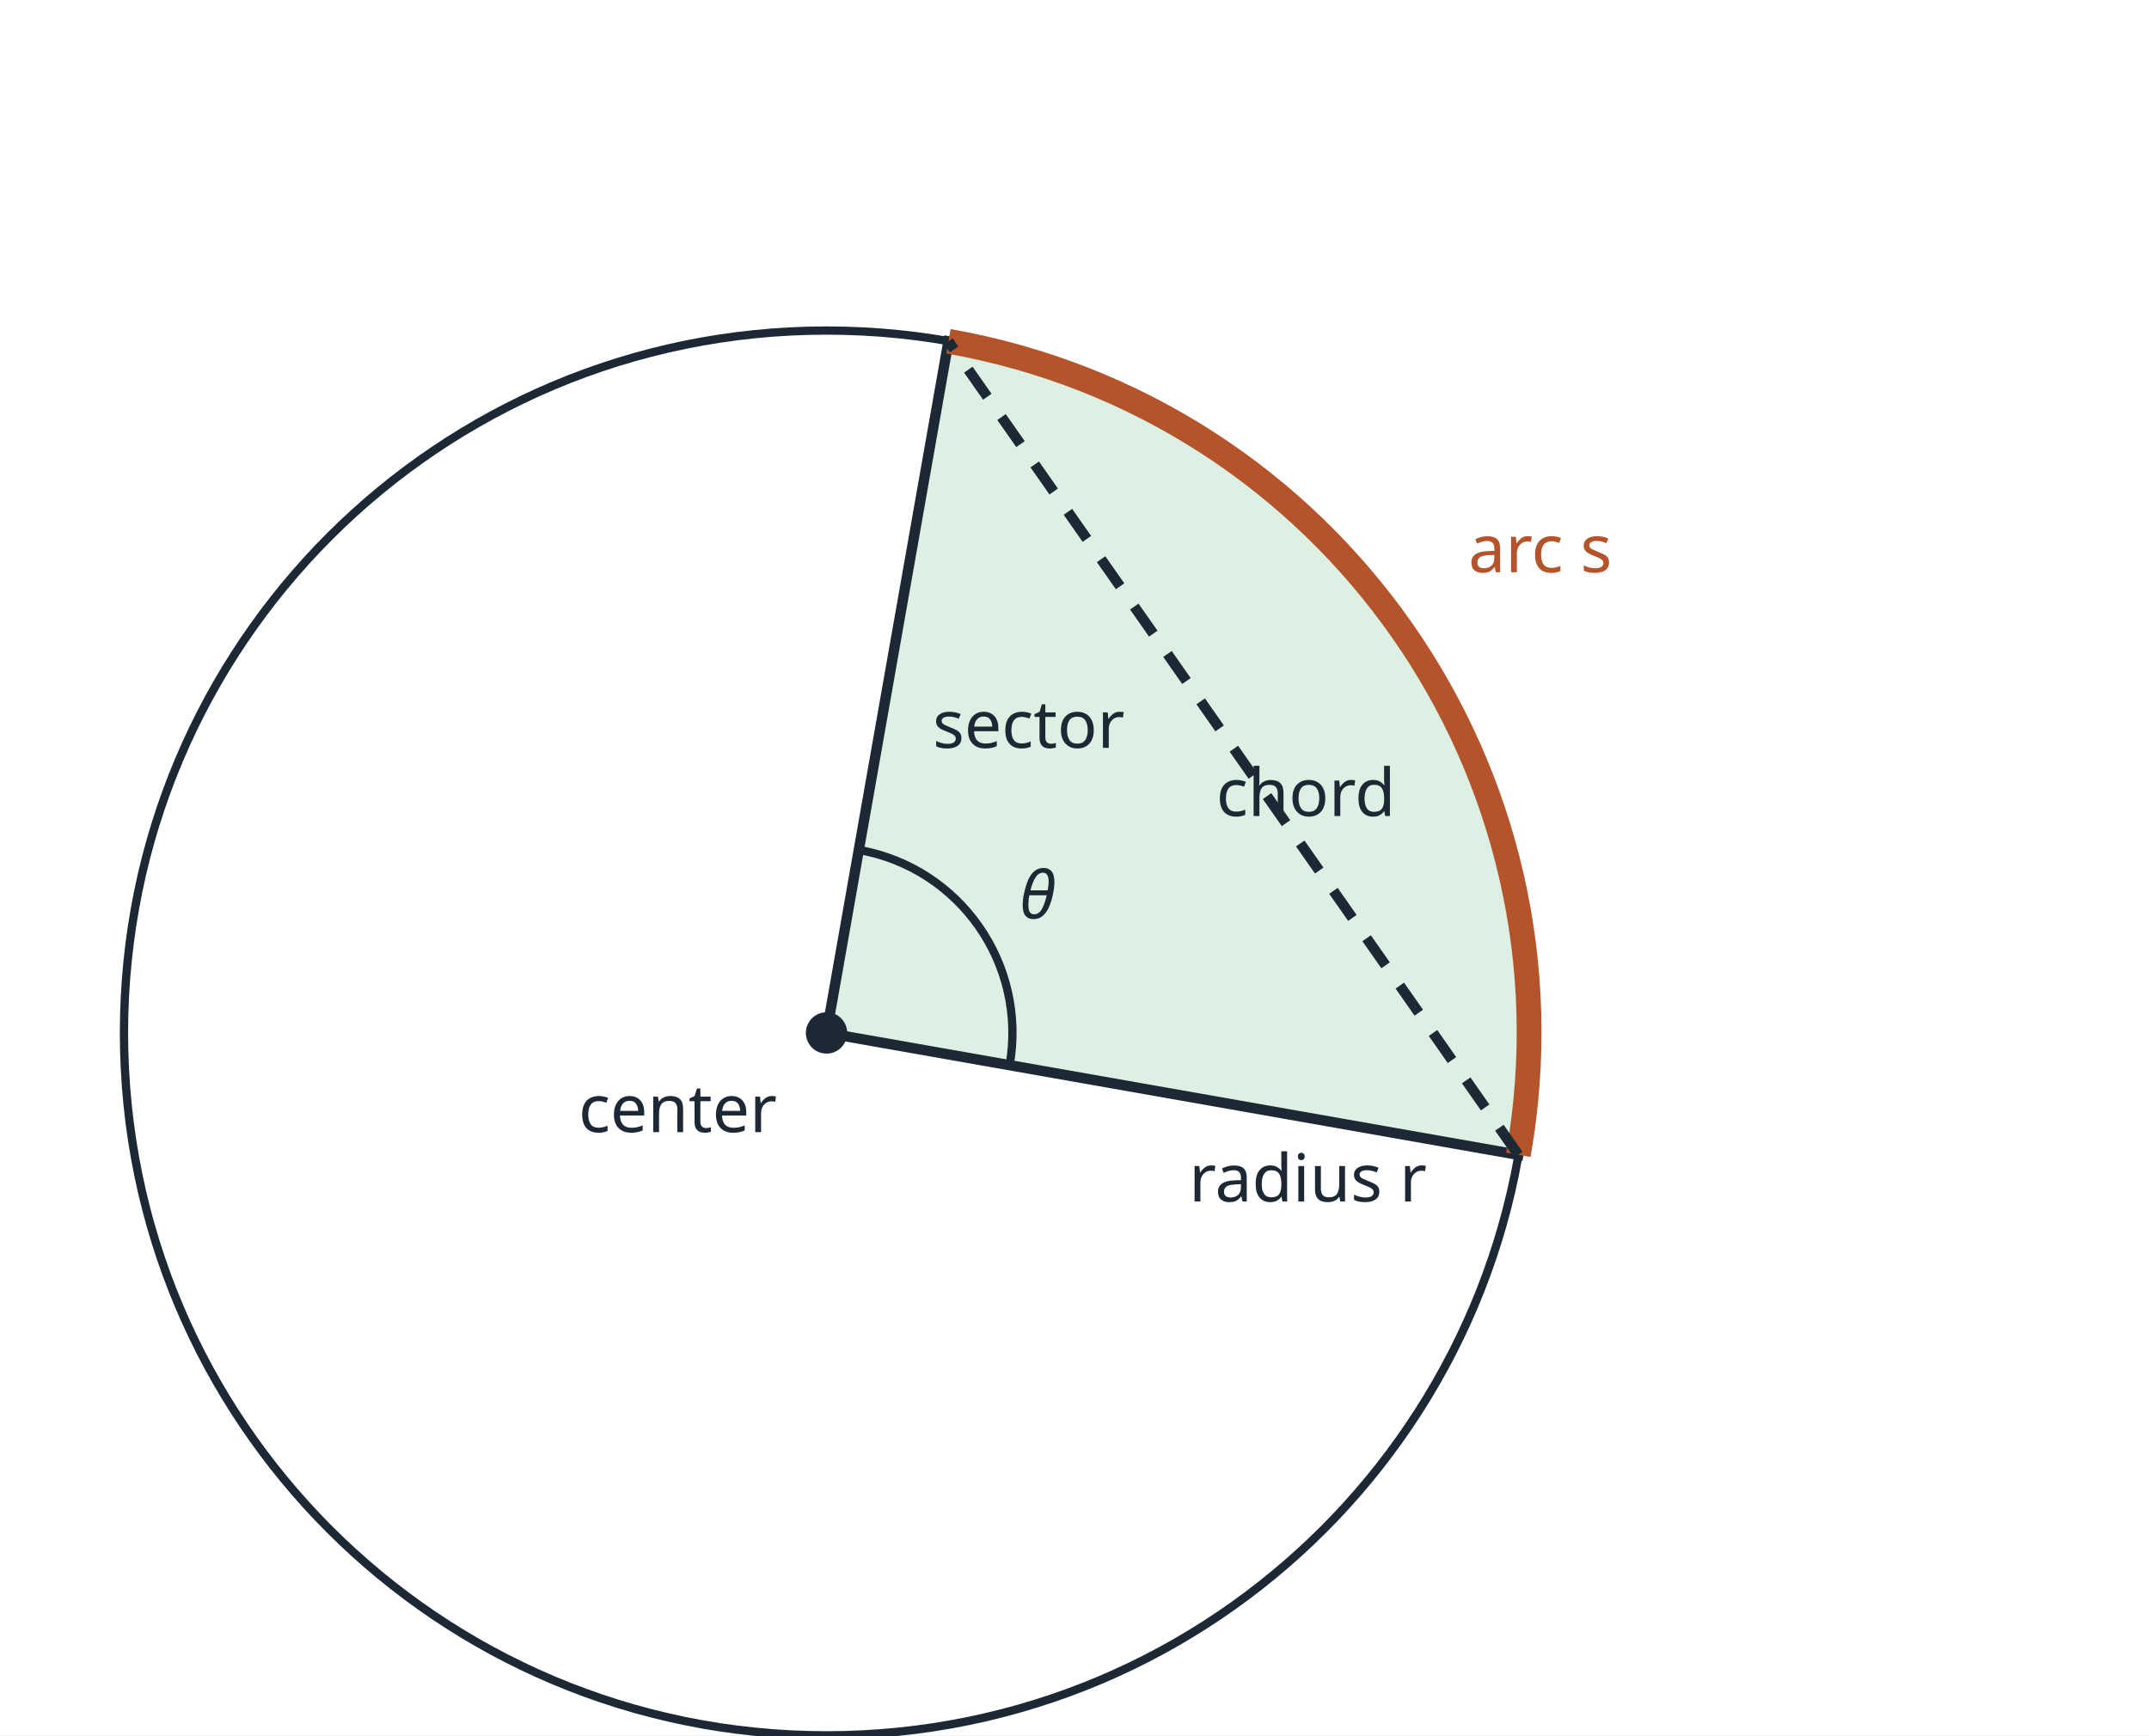
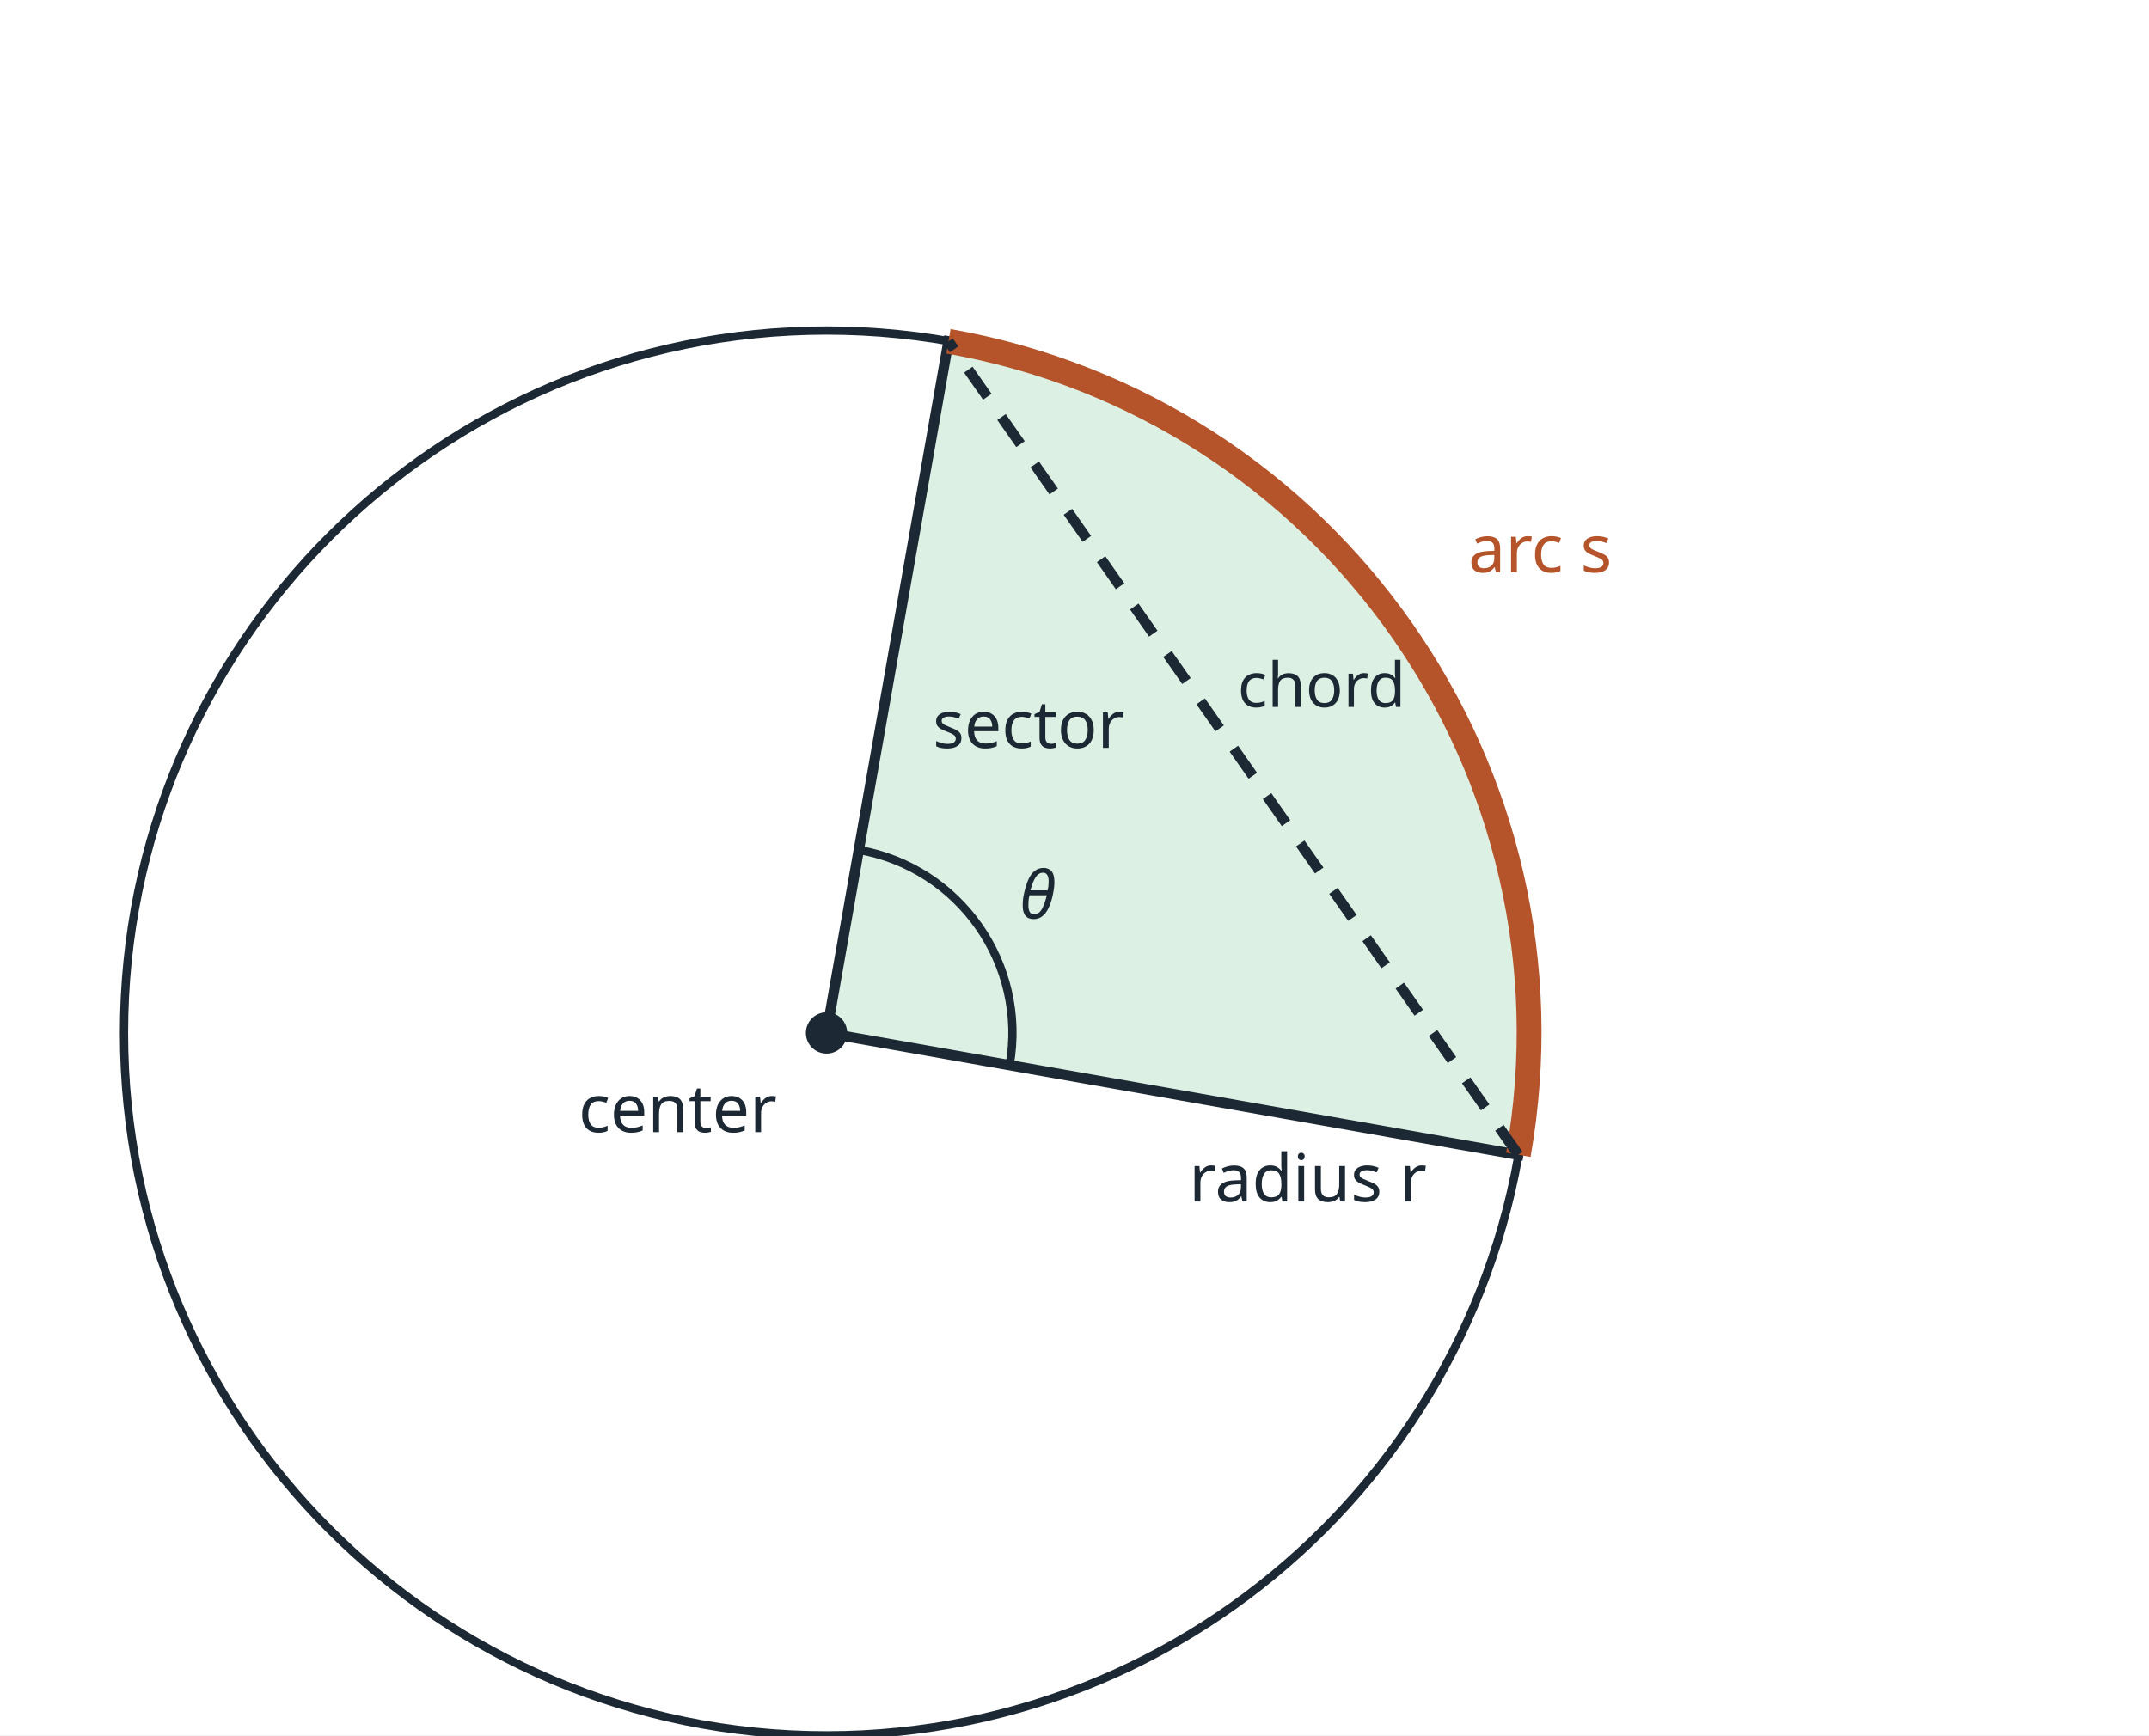
<svg xmlns="http://www.w3.org/2000/svg" viewBox="0 0 520 420" width="520" height="420" font-family="sans-serif" font-size="16" fill="#1c2833">
  <rect width="520" height="420" fill="#ffffff" />
  <defs>
    <marker id="ah" viewBox="0 0 10 10" refX="8" refY="5" markerWidth="7" markerHeight="7" orient="auto">
      <path d="M0,0 L10,5 L0,10 z" fill="#1c2833" />
    </marker>
  </defs>
  <circle cx="200" cy="250" r="170" fill="none" stroke="#1c2833" stroke-width="2" />
  <path d="M 200 250 L 367.4 279.5 A 170 170 0 0 0 229.5 82.6 Z" fill="#dcf0e3" stroke="#1c2833" stroke-width="2.5" />
  <path d="M 367.4 279.5 A 170 170 0 0 0 229.5 82.6" fill="none" stroke="#b5532a" stroke-width="6" />
  <line x1="367.4" y1="279.5" x2="229.5" y2="82.6" stroke="#1c2833" stroke-width="2.5" stroke-dasharray="8 6" />
  <path d="M 244.3 257.8 A 45 45 0 0 0 207.8 205.7" fill="none" stroke="#1c2833" stroke-width="2" />
  <circle cx="200" cy="250" r="5" fill="#1c2833" />
  <text x="246.7" y="222.3" font-style="italic">θ</text>
  <text x="188" y="274" text-anchor="end">center</text>
  <text x="355.3" y="138.5" fill="#b5532a">arc s</text>
-   <text x="294.3" y="197.5">chord</text>
+   <text x="319.8" y="171.1" text-anchor="middle" font-size="15">chord</text>
  <text x="287.7" y="290.8">radius r</text>
  <text x="225.7" y="181.0">sector</text>
</svg>
